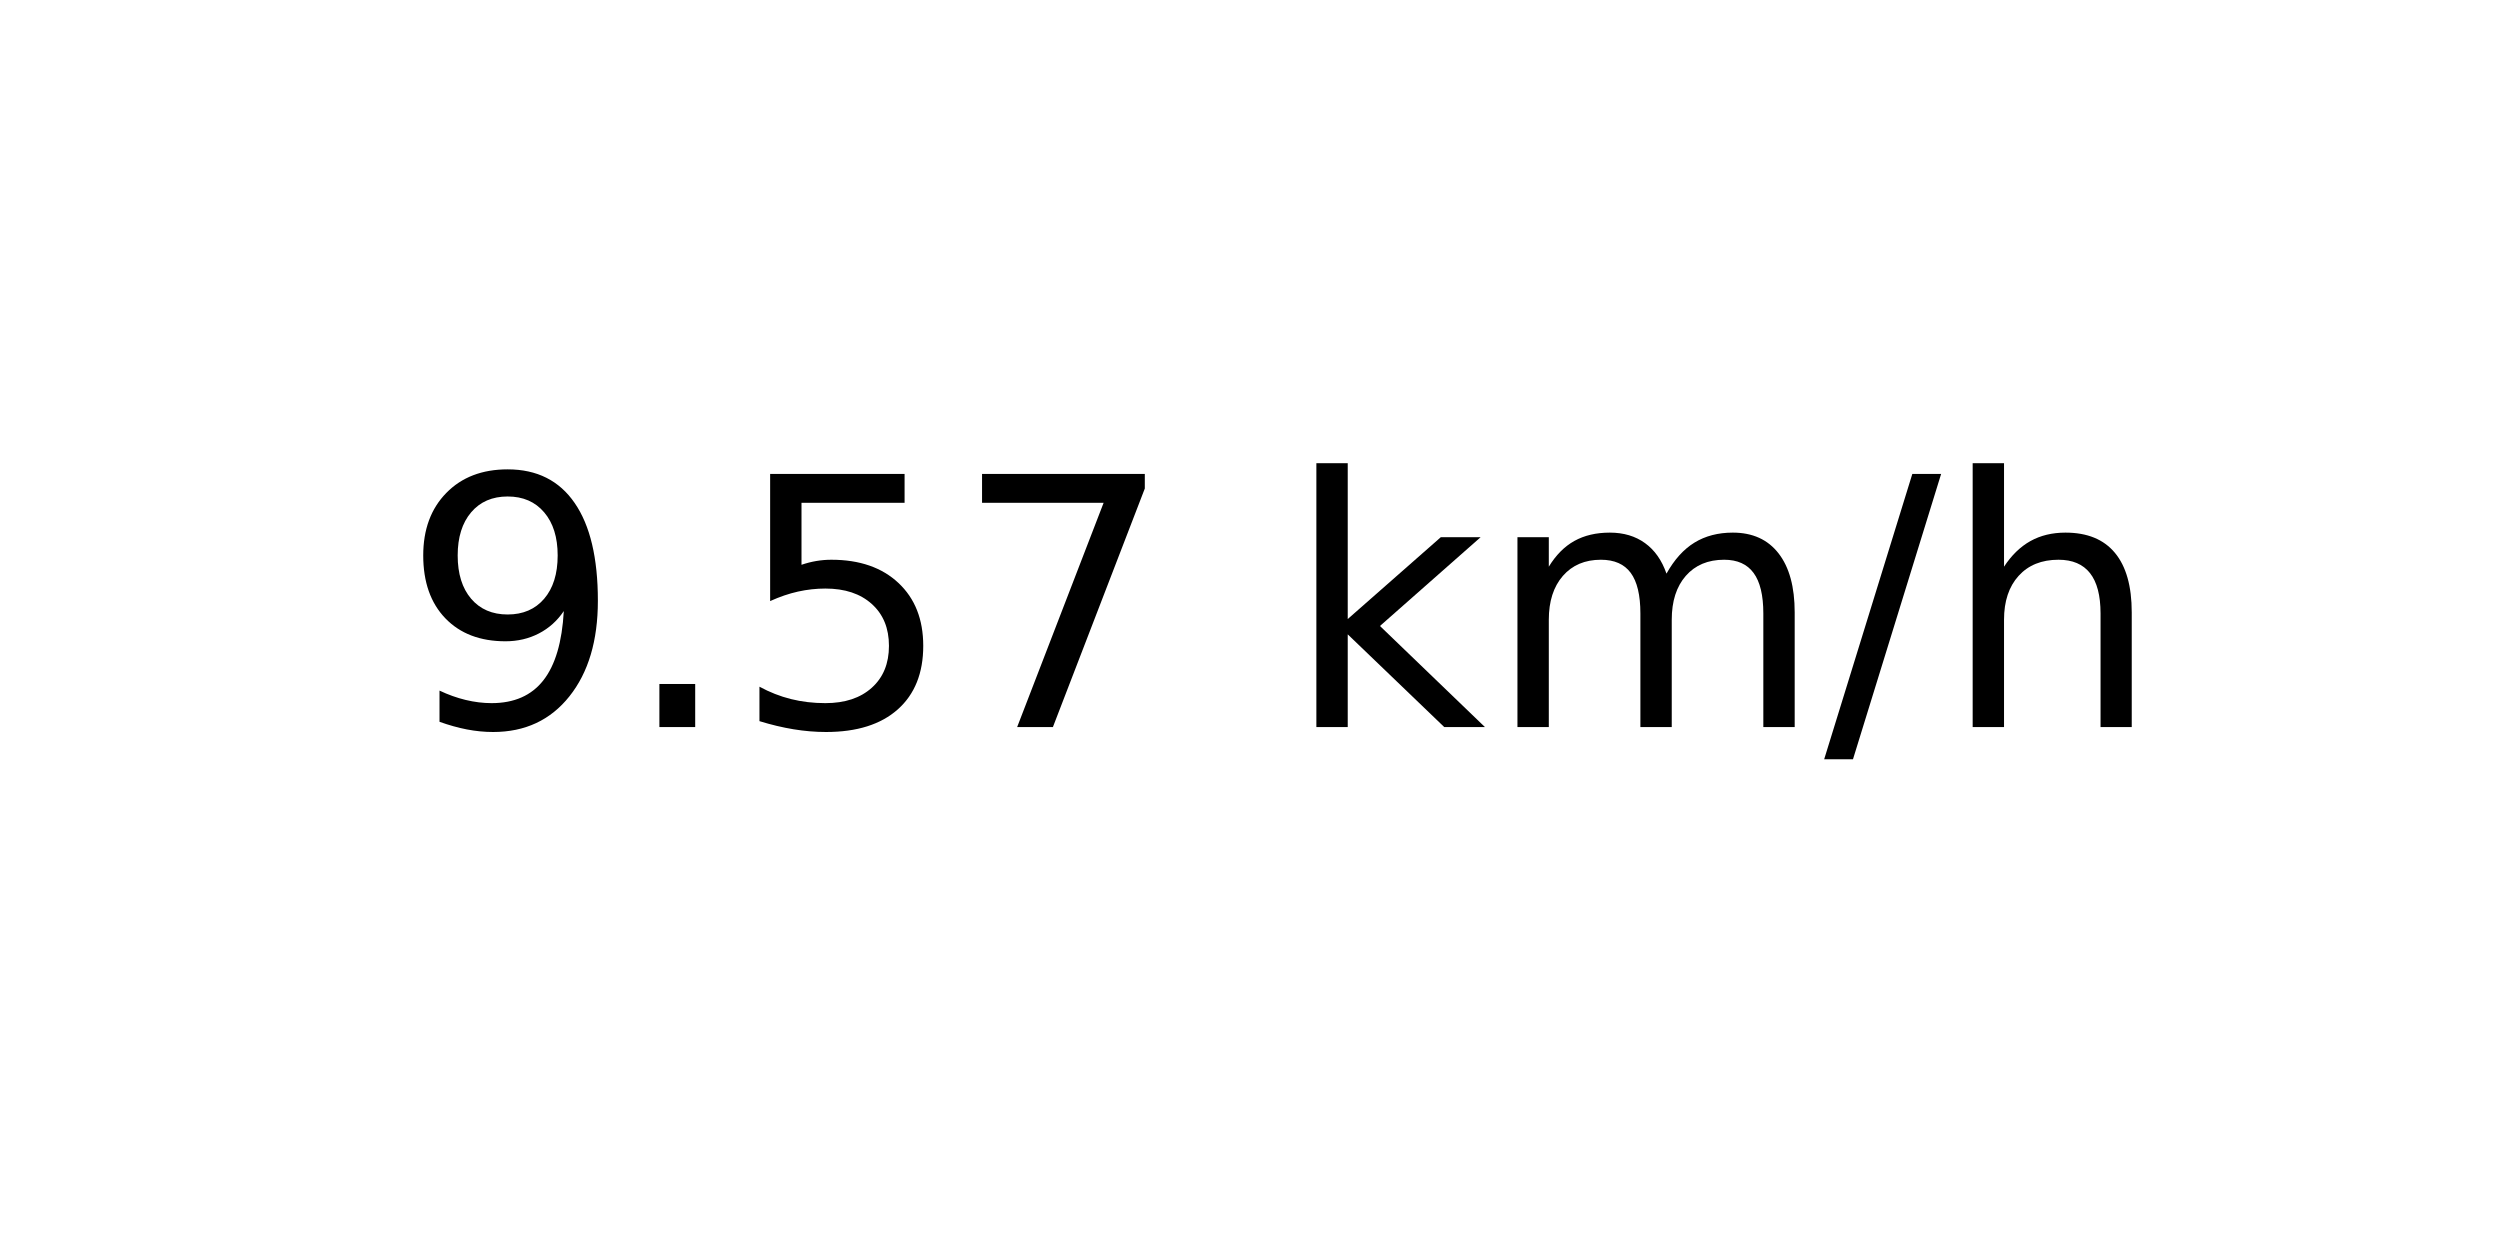
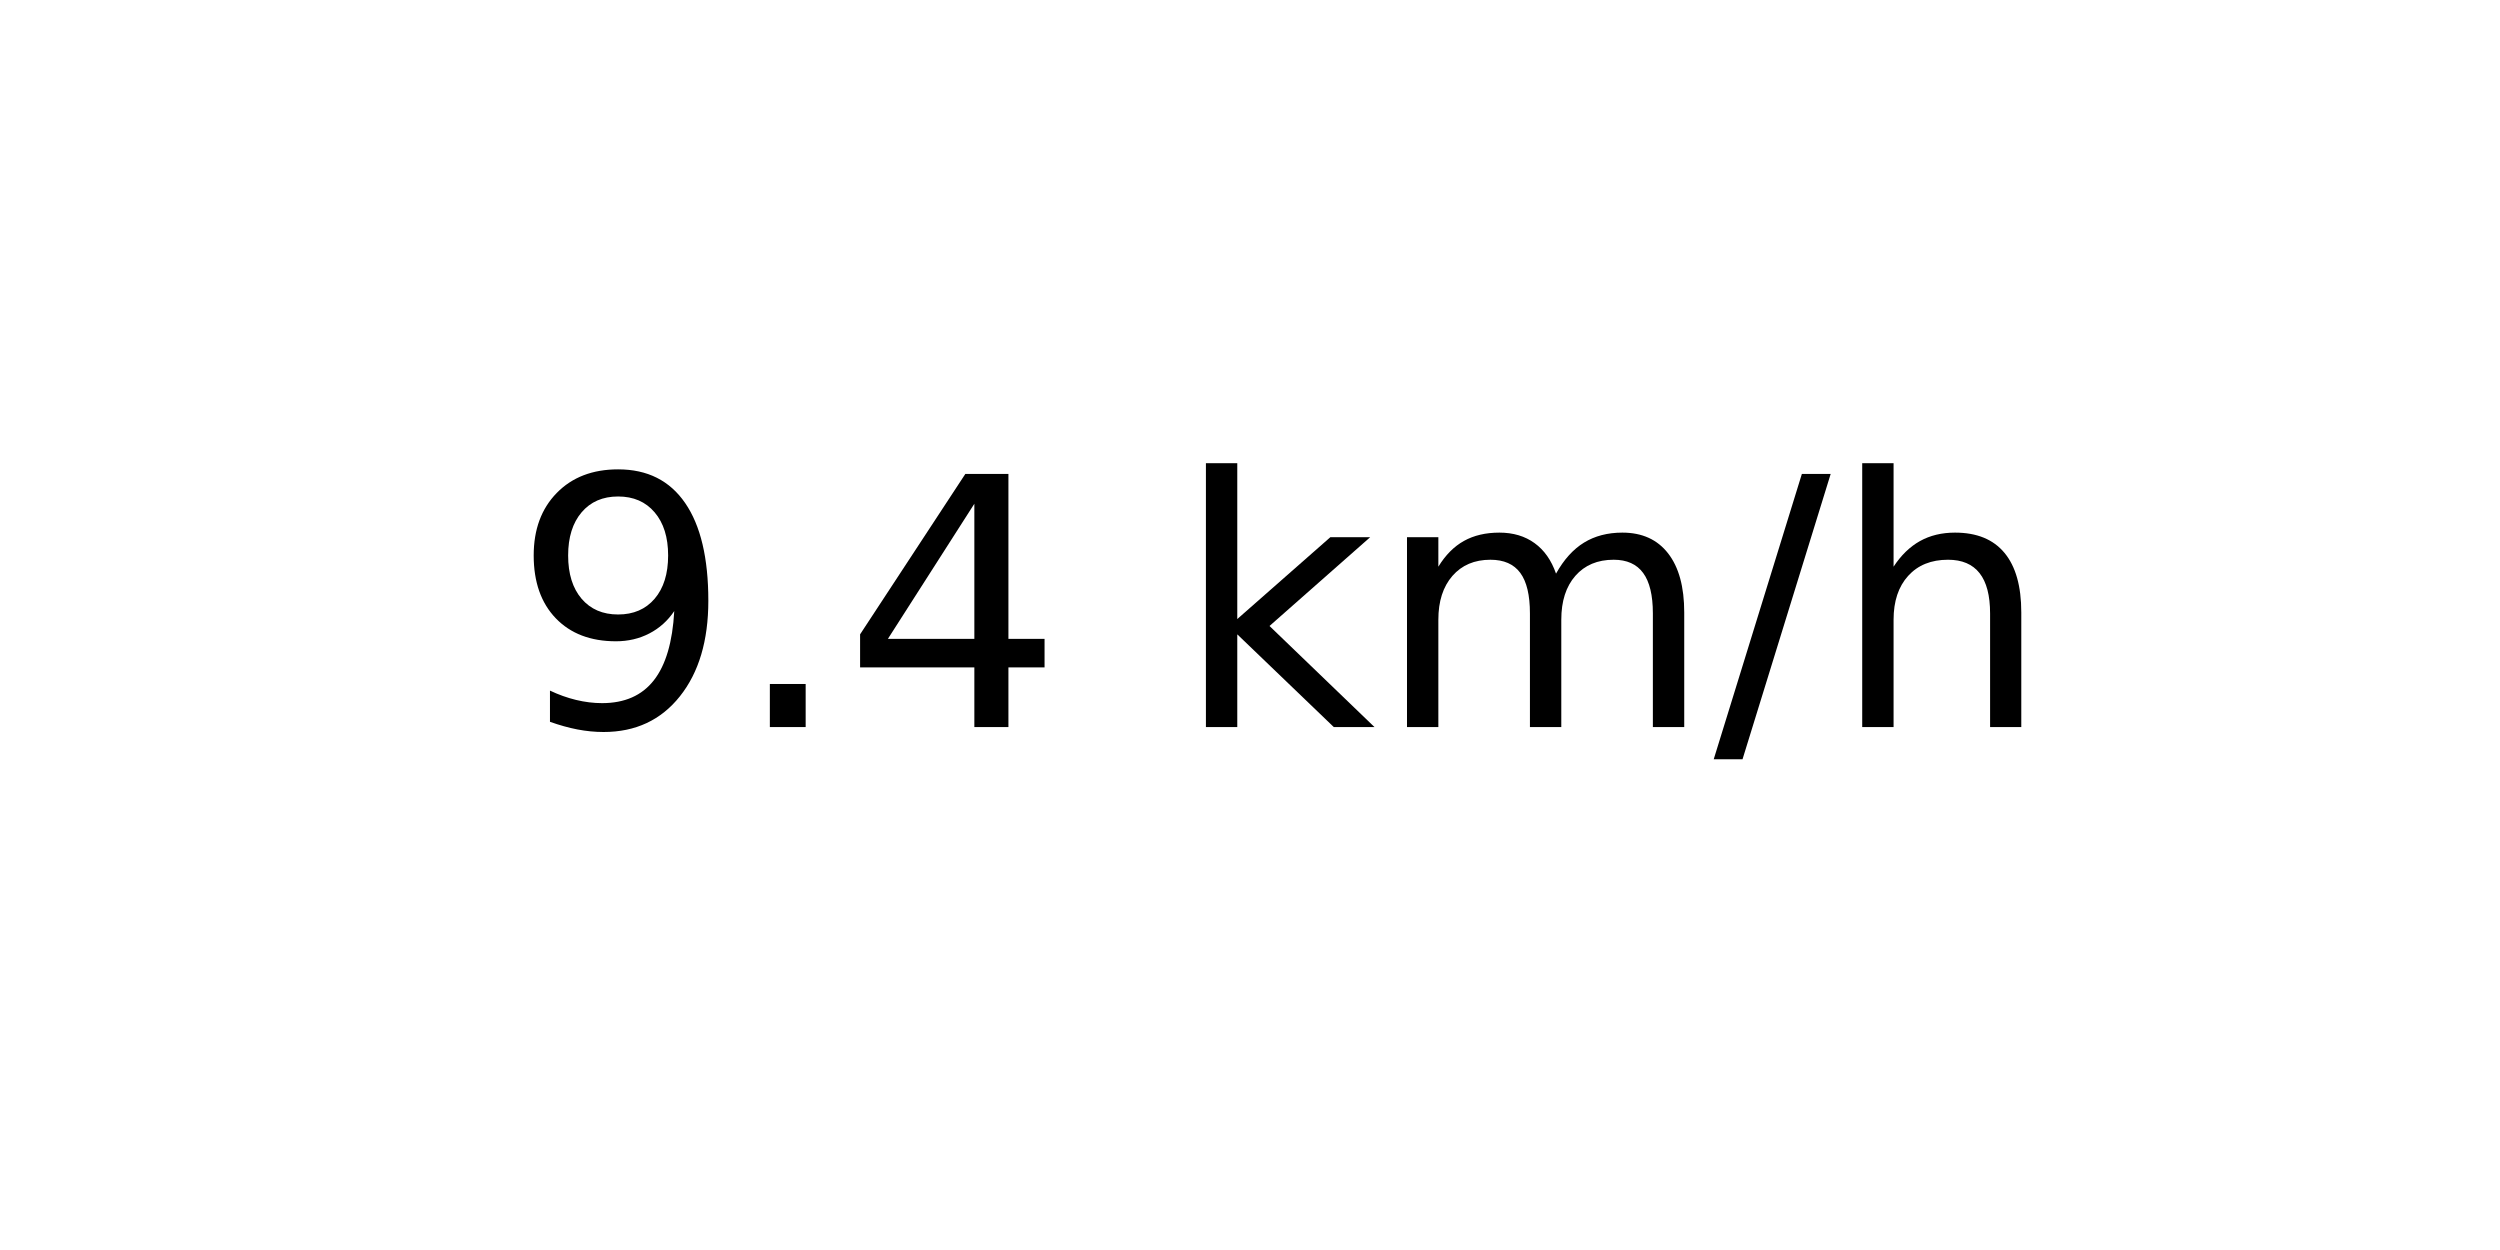
<svg xmlns="http://www.w3.org/2000/svg" xmlns:xlink="http://www.w3.org/1999/xlink" width="72pt" height="36pt" viewBox="0 0 72 36" version="1.1">
  <defs>
    <style type="text/css">*{stroke-linejoin: round; stroke-linecap: butt}</style>
  </defs>
  <g id="figure_1">
    <g id="axes_1">
      <g id="text_1">
-         <g transform="translate(11.55937 20.93937) scale(0.1 -0.1)">
+         <g transform="translate(14.74062 20.93937) scale(0.1 -0.1)">
          <defs>
            <path id="DejaVuSans-39" d="M 703 97  L 703 672  Q 941 559 1184 500  Q 1428 441 1663 441  Q 2288 441 2617 861  Q 2947 1281 2994 2138  Q 2813 1869 2534 1725  Q 2256 1581 1919 1581  Q 1219 1581 811 2004  Q 403 2428 403 3163  Q 403 3881 828 4315  Q 1253 4750 1959 4750  Q 2769 4750 3195 4129  Q 3622 3509 3622 2328  Q 3622 1225 3098 567  Q 2575 -91 1691 -91  Q 1453 -91 1209 -44  Q 966 3 703 97  z M 1959 2075  Q 2384 2075 2632 2365  Q 2881 2656 2881 3163  Q 2881 3666 2632 3958  Q 2384 4250 1959 4250  Q 1534 4250 1286 3958  Q 1038 3666 1038 3163  Q 1038 2656 1286 2365  Q 1534 2075 1959 2075  z " transform="scale(0.015625)" />
            <path id="DejaVuSans-2e" d="M 684 794  L 1344 794  L 1344 0  L 684 0  L 684 794  z " transform="scale(0.015625)" />
-             <path id="DejaVuSans-35" d="M 691 4666  L 3169 4666  L 3169 4134  L 1269 4134  L 1269 2991  Q 1406 3038 1543 3061  Q 1681 3084 1819 3084  Q 2600 3084 3056 2656  Q 3513 2228 3513 1497  Q 3513 744 3044 326  Q 2575 -91 1722 -91  Q 1428 -91 1123 -41  Q 819 9 494 109  L 494 744  Q 775 591 1075 516  Q 1375 441 1709 441  Q 2250 441 2565 725  Q 2881 1009 2881 1497  Q 2881 1984 2565 2268  Q 2250 2553 1709 2553  Q 1456 2553 1204 2497  Q 953 2441 691 2322  L 691 4666  z " transform="scale(0.015625)" />
-             <path id="DejaVuSans-37" d="M 525 4666  L 3525 4666  L 3525 4397  L 1831 0  L 1172 0  L 2766 4134  L 525 4134  L 525 4666  z " transform="scale(0.015625)" />
+             <path id="DejaVuSans-34" d="M 2419 4116  L 825 1625  L 2419 1625  L 2419 4116  z M 2253 4666  L 3047 4666  L 3047 1625  L 3713 1625  L 3713 1100  L 3047 1100  L 3047 0  L 2419 0  L 2419 1100  L 313 1100  L 313 1709  L 2253 4666  z " transform="scale(0.015625)" />
            <path id="DejaVuSans-20" transform="scale(0.015625)" />
            <path id="DejaVuSans-6b" d="M 581 4863  L 1159 4863  L 1159 1991  L 2875 3500  L 3609 3500  L 1753 1863  L 3688 0  L 2938 0  L 1159 1709  L 1159 0  L 581 0  L 581 4863  z " transform="scale(0.015625)" />
            <path id="DejaVuSans-6d" d="M 3328 2828  Q 3544 3216 3844 3400  Q 4144 3584 4550 3584  Q 5097 3584 5394 3201  Q 5691 2819 5691 2113  L 5691 0  L 5113 0  L 5113 2094  Q 5113 2597 4934 2840  Q 4756 3084 4391 3084  Q 3944 3084 3684 2787  Q 3425 2491 3425 1978  L 3425 0  L 2847 0  L 2847 2094  Q 2847 2600 2669 2842  Q 2491 3084 2119 3084  Q 1678 3084 1418 2786  Q 1159 2488 1159 1978  L 1159 0  L 581 0  L 581 3500  L 1159 3500  L 1159 2956  Q 1356 3278 1631 3431  Q 1906 3584 2284 3584  Q 2666 3584 2933 3390  Q 3200 3197 3328 2828  z " transform="scale(0.015625)" />
            <path id="DejaVuSans-2f" d="M 1625 4666  L 2156 4666  L 531 -594  L 0 -594  L 1625 4666  z " transform="scale(0.015625)" />
            <path id="DejaVuSans-68" d="M 3513 2113  L 3513 0  L 2938 0  L 2938 2094  Q 2938 2591 2744 2837  Q 2550 3084 2163 3084  Q 1697 3084 1428 2787  Q 1159 2491 1159 1978  L 1159 0  L 581 0  L 581 4863  L 1159 4863  L 1159 2956  Q 1366 3272 1645 3428  Q 1925 3584 2291 3584  Q 2894 3584 3203 3211  Q 3513 2838 3513 2113  z " transform="scale(0.015625)" />
          </defs>
          <use xlink:href="#DejaVuSans-39" />
          <use xlink:href="#DejaVuSans-2e" x="63.623" />
-           <use xlink:href="#DejaVuSans-35" x="95.41" />
-           <use xlink:href="#DejaVuSans-37" x="159.033" />
-           <use xlink:href="#DejaVuSans-20" x="222.656" />
-           <use xlink:href="#DejaVuSans-6b" x="254.443" />
-           <use xlink:href="#DejaVuSans-6d" x="312.354" />
-           <use xlink:href="#DejaVuSans-2f" x="409.766" />
-           <use xlink:href="#DejaVuSans-68" x="443.457" />
+           <use xlink:href="#DejaVuSans-34" x="95.41" />
+           <use xlink:href="#DejaVuSans-20" x="159.033" />
+           <use xlink:href="#DejaVuSans-6b" x="190.82" />
+           <use xlink:href="#DejaVuSans-6d" x="248.73" />
+           <use xlink:href="#DejaVuSans-2f" x="346.143" />
+           <use xlink:href="#DejaVuSans-68" x="379.834" />
        </g>
      </g>
    </g>
  </g>
</svg>
